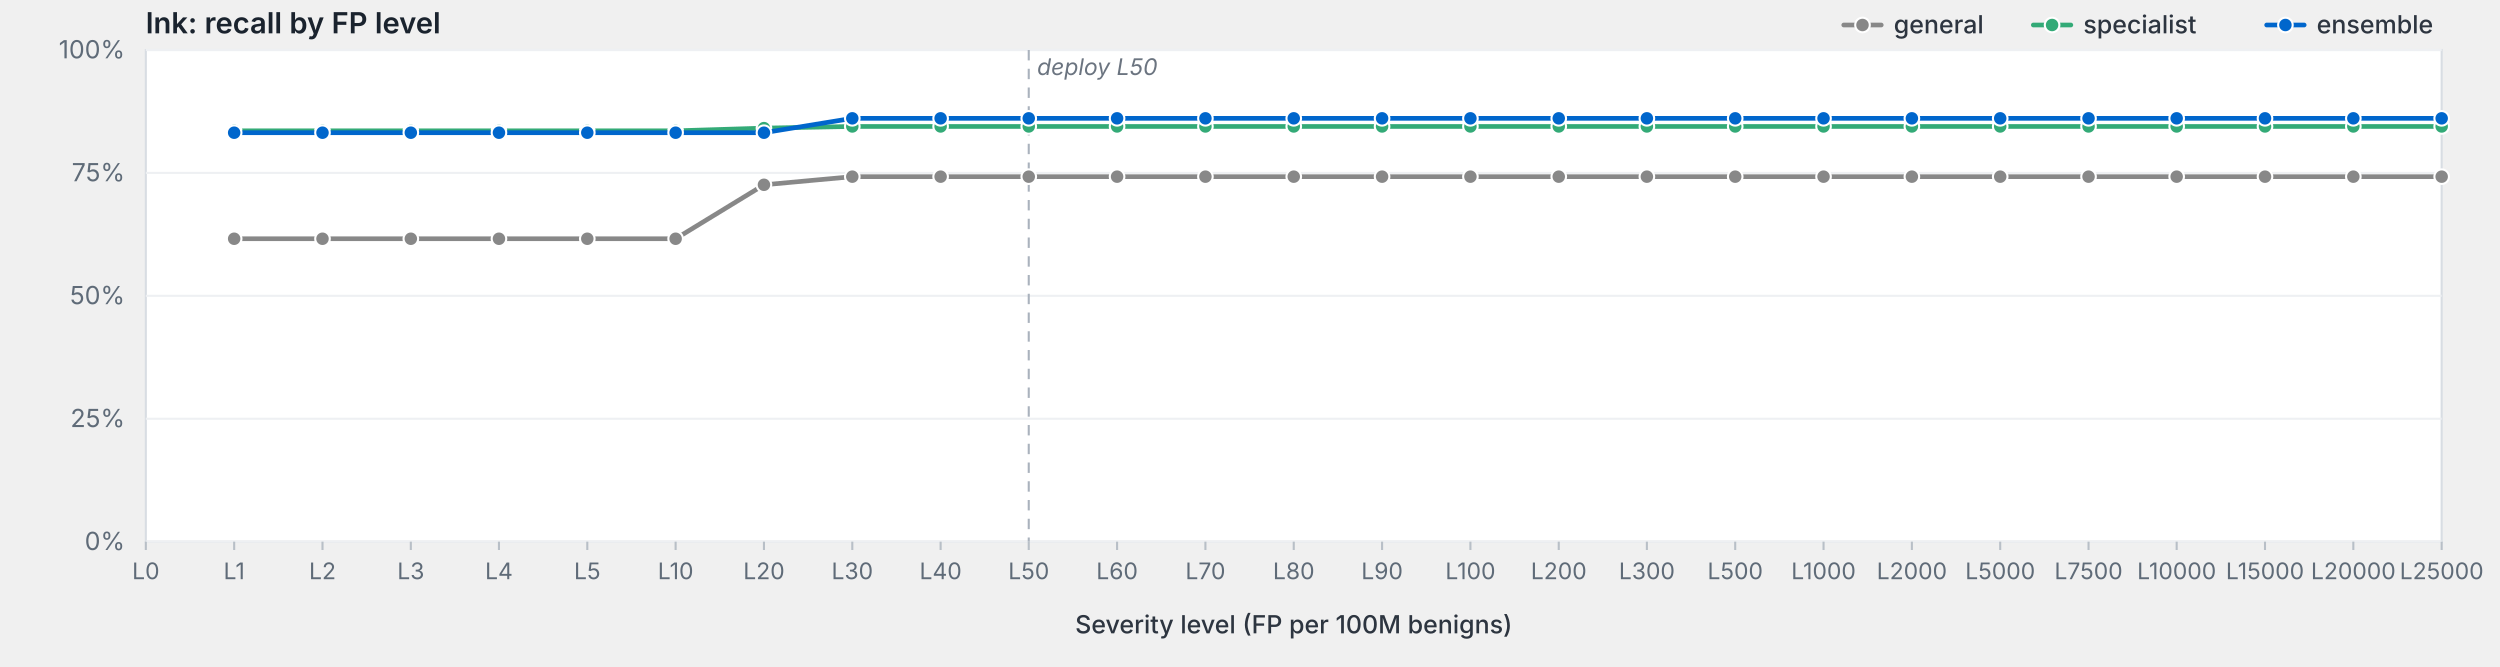
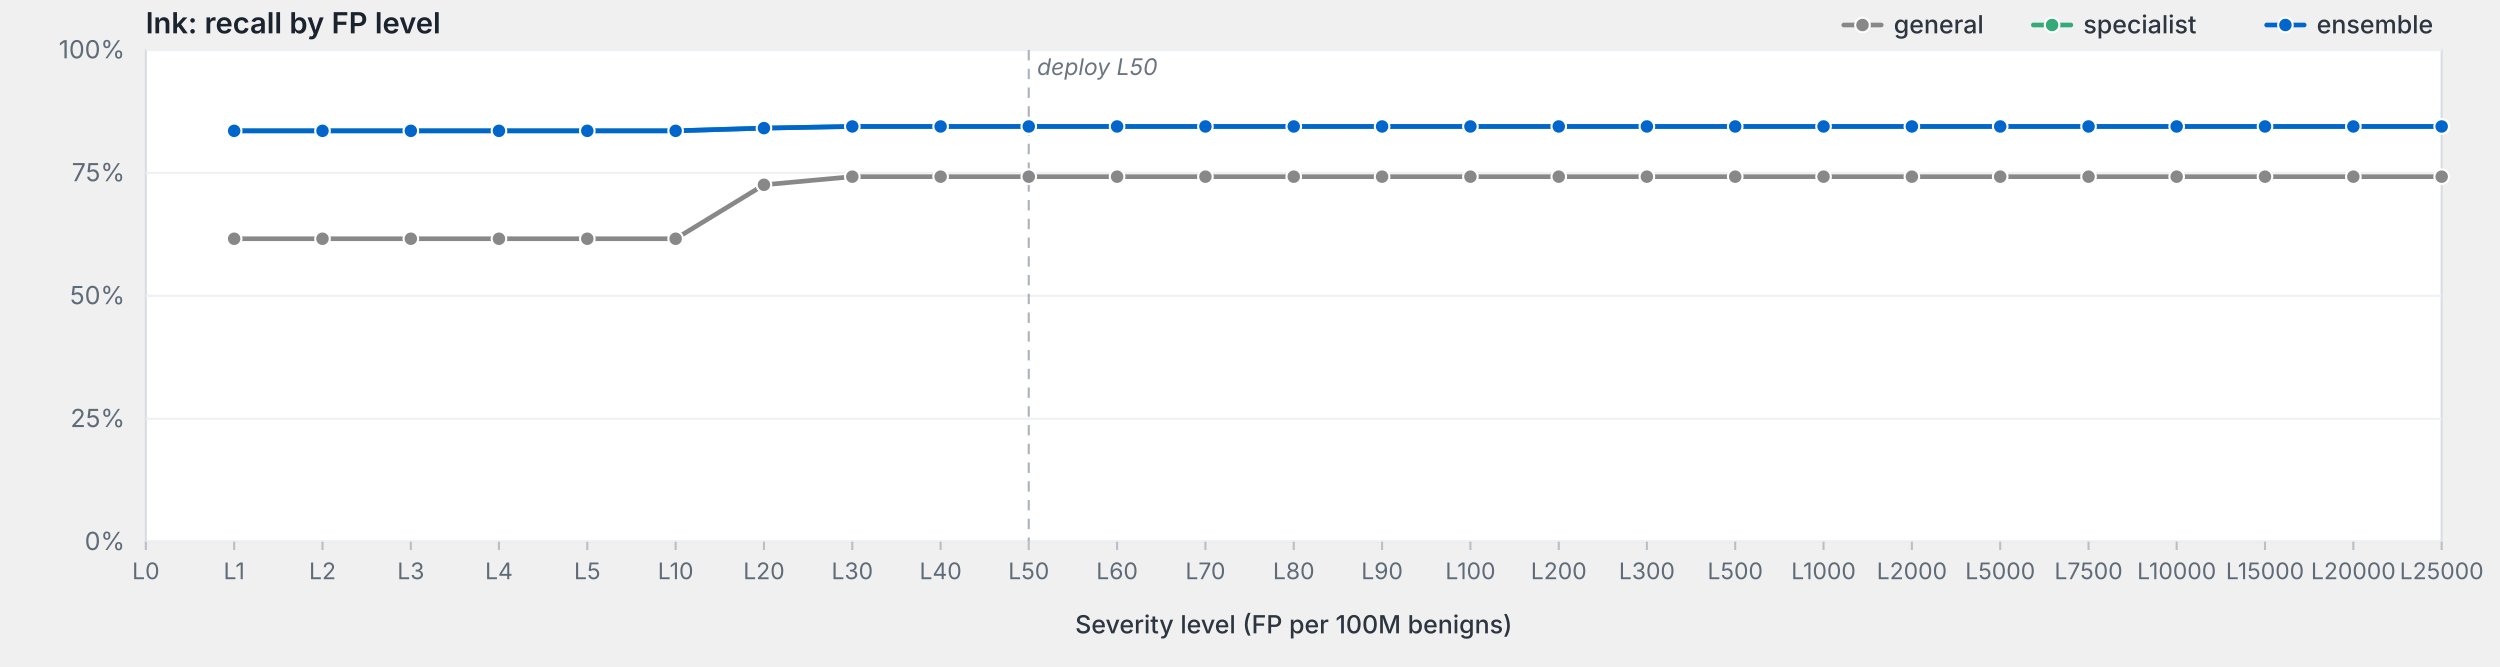
<svg xmlns="http://www.w3.org/2000/svg" viewBox="0 0 1200 320" width="1200" height="320" preserveAspectRatio="xMidYMid meet" role="img" aria-label="lnk: recall by FP level">
  <style>svg { background: #fdfdfd; }.frame { fill: #fff; stroke: #d8dde3; stroke-width: 1; }.grid { stroke: #eef0f3; stroke-width: 1; }.tick { stroke: #b8bfc7; stroke-width: 1; }.axis-label { fill: #5f6b78; font-family: -apple-system, BlinkMacSystemFont, "Segoe UI", system-ui, sans-serif; font-size: 12px; }.x-label { fill: #5f6b78; font-family: -apple-system, BlinkMacSystemFont, "Segoe UI", system-ui, sans-serif; font-size: 11px; }.axis-title { fill: #2d3540; font-family: -apple-system, BlinkMacSystemFont, "Segoe UI", system-ui, sans-serif; font-size: 12px; font-weight: 500; }.title { fill: #1a232e; font-family: -apple-system, BlinkMacSystemFont, "Segoe UI", system-ui, sans-serif; font-size: 14px; font-weight: 600; }.deploy-marker { stroke: #aab2bd; stroke-width: 1; stroke-dasharray: 5,4; }.deploy-label { fill: #6b7480; font-family: -apple-system, BlinkMacSystemFont, "Segoe UI", system-ui, sans-serif; font-size: 11px; font-style: italic; }.curve { fill: none; stroke-width: 2.25; stroke-linejoin: round; stroke-linecap: round; }.marker { stroke: #fff; stroke-width: 1; }.legend-text { fill: #2d3540; font-family: -apple-system, BlinkMacSystemFont, "Segoe UI", system-ui, sans-serif; font-size: 12px; font-weight: 500; }</style>
  <text class="title" x="70" y="16">lnk: recall by FP level</text>
  <rect class="frame" x="70" y="24" width="1102" height="236" />
  <line class="grid" x1="70" y1="260.0" x2="1172" y2="260.0" />
  <text class="axis-label" x="60" y="264.0" text-anchor="end">0%</text>
  <line class="grid" x1="70" y1="201.0" x2="1172" y2="201.0" />
  <text class="axis-label" x="60" y="205.0" text-anchor="end">25%</text>
  <line class="grid" x1="70" y1="142.0" x2="1172" y2="142.0" />
  <text class="axis-label" x="60" y="146.0" text-anchor="end">50%</text>
  <line class="grid" x1="70" y1="83.0" x2="1172" y2="83.0" />
  <text class="axis-label" x="60" y="87.0" text-anchor="end">75%</text>
  <line class="grid" x1="70" y1="24.0" x2="1172" y2="24.0" />
  <text class="axis-label" x="60" y="28.0" text-anchor="end">100%</text>
  <line class="deploy-marker" x1="493.8" y1="24" x2="493.8" y2="260" />
  <text class="deploy-label" x="497.8" y="36" text-anchor="start">deploy L50</text>
  <line class="tick" x1="70.0" y1="260" x2="70.0" y2="264" />
  <text class="x-label" x="70.0" y="278" text-anchor="middle">L0</text>
  <line class="tick" x1="112.4" y1="260" x2="112.4" y2="264" />
  <text class="x-label" x="112.4" y="278" text-anchor="middle">L1</text>
  <line class="tick" x1="154.8" y1="260" x2="154.8" y2="264" />
  <text class="x-label" x="154.8" y="278" text-anchor="middle">L2</text>
  <line class="tick" x1="197.2" y1="260" x2="197.2" y2="264" />
  <text class="x-label" x="197.2" y="278" text-anchor="middle">L3</text>
  <line class="tick" x1="239.5" y1="260" x2="239.5" y2="264" />
  <text class="x-label" x="239.5" y="278" text-anchor="middle">L4</text>
  <line class="tick" x1="281.9" y1="260" x2="281.9" y2="264" />
  <text class="x-label" x="281.9" y="278" text-anchor="middle">L5</text>
  <line class="tick" x1="324.3" y1="260" x2="324.3" y2="264" />
  <text class="x-label" x="324.3" y="278" text-anchor="middle">L10</text>
  <line class="tick" x1="366.7" y1="260" x2="366.7" y2="264" />
  <text class="x-label" x="366.7" y="278" text-anchor="middle">L20</text>
  <line class="tick" x1="409.1" y1="260" x2="409.1" y2="264" />
  <text class="x-label" x="409.1" y="278" text-anchor="middle">L30</text>
  <line class="tick" x1="451.5" y1="260" x2="451.5" y2="264" />
  <text class="x-label" x="451.5" y="278" text-anchor="middle">L40</text>
  <line class="tick" x1="493.8" y1="260" x2="493.8" y2="264" />
  <text class="x-label" x="493.8" y="278" text-anchor="middle">L50</text>
  <line class="tick" x1="536.2" y1="260" x2="536.2" y2="264" />
  <text class="x-label" x="536.2" y="278" text-anchor="middle">L60</text>
  <line class="tick" x1="578.6" y1="260" x2="578.6" y2="264" />
  <text class="x-label" x="578.6" y="278" text-anchor="middle">L70</text>
  <line class="tick" x1="621.0" y1="260" x2="621.0" y2="264" />
  <text class="x-label" x="621.0" y="278" text-anchor="middle">L80</text>
  <line class="tick" x1="663.4" y1="260" x2="663.4" y2="264" />
  <text class="x-label" x="663.4" y="278" text-anchor="middle">L90</text>
  <line class="tick" x1="705.8" y1="260" x2="705.8" y2="264" />
  <text class="x-label" x="705.8" y="278" text-anchor="middle">L100</text>
  <line class="tick" x1="748.2" y1="260" x2="748.2" y2="264" />
  <text class="x-label" x="748.2" y="278" text-anchor="middle">L200</text>
  <line class="tick" x1="790.5" y1="260" x2="790.5" y2="264" />
  <text class="x-label" x="790.5" y="278" text-anchor="middle">L300</text>
  <line class="tick" x1="832.9" y1="260" x2="832.9" y2="264" />
  <text class="x-label" x="832.9" y="278" text-anchor="middle">L500</text>
  <line class="tick" x1="875.3" y1="260" x2="875.3" y2="264" />
  <text class="x-label" x="875.3" y="278" text-anchor="middle">L1000</text>
  <line class="tick" x1="917.7" y1="260" x2="917.7" y2="264" />
  <text class="x-label" x="917.7" y="278" text-anchor="middle">L2000</text>
  <line class="tick" x1="960.1" y1="260" x2="960.1" y2="264" />
  <text class="x-label" x="960.1" y="278" text-anchor="middle">L5000</text>
  <line class="tick" x1="1002.5" y1="260" x2="1002.5" y2="264" />
  <text class="x-label" x="1002.5" y="278" text-anchor="middle">L7500</text>
  <line class="tick" x1="1044.8" y1="260" x2="1044.8" y2="264" />
  <text class="x-label" x="1044.8" y="278" text-anchor="middle">L10000</text>
  <line class="tick" x1="1087.2" y1="260" x2="1087.2" y2="264" />
  <text class="x-label" x="1087.2" y="278" text-anchor="middle">L15000</text>
  <line class="tick" x1="1129.6" y1="260" x2="1129.6" y2="264" />
  <text class="x-label" x="1129.6" y="278" text-anchor="middle">L20000</text>
  <line class="tick" x1="1172.0" y1="260" x2="1172.0" y2="264" />
  <text class="x-label" x="1172.0" y="278" text-anchor="middle">L25000</text>
  <text class="axis-title" x="621.0" y="304" text-anchor="middle">Severity level (FP per 100M benigns)</text>
  <path class="curve" d="M112.4,114.6 L154.8,114.6 L197.2,114.6 L239.5,114.6 L281.9,114.6 L324.3,114.6 L366.7,88.7 L409.1,84.8 L451.5,84.8 L493.8,84.8 L536.2,84.8 L578.6,84.8 L621.0,84.8 L663.4,84.8 L705.8,84.8 L748.2,84.8 L790.5,84.8 L832.9,84.8 L875.3,84.8 L917.7,84.8 L960.1,84.8 L1002.5,84.8 L1044.8,84.8 L1087.2,84.8 L1129.6,84.8 L1172.0,84.8" stroke="#888" />
  <circle class="marker" cx="112.4" cy="114.6" r="3.5" fill="#888" />
  <circle class="marker" cx="154.8" cy="114.6" r="3.5" fill="#888" />
  <circle class="marker" cx="197.2" cy="114.6" r="3.5" fill="#888" />
  <circle class="marker" cx="239.5" cy="114.6" r="3.5" fill="#888" />
  <circle class="marker" cx="281.9" cy="114.6" r="3.5" fill="#888" />
  <circle class="marker" cx="324.3" cy="114.6" r="3.5" fill="#888" />
  <circle class="marker" cx="366.7" cy="88.7" r="3.5" fill="#888" />
  <circle class="marker" cx="409.1" cy="84.8" r="3.5" fill="#888" />
  <circle class="marker" cx="451.5" cy="84.8" r="3.5" fill="#888" />
  <circle class="marker" cx="493.8" cy="84.8" r="3.5" fill="#888" />
  <circle class="marker" cx="536.2" cy="84.8" r="3.5" fill="#888" />
  <circle class="marker" cx="578.6" cy="84.8" r="3.5" fill="#888" />
  <circle class="marker" cx="621.0" cy="84.8" r="3.5" fill="#888" />
  <circle class="marker" cx="663.4" cy="84.8" r="3.5" fill="#888" />
  <circle class="marker" cx="705.8" cy="84.8" r="3.5" fill="#888" />
  <circle class="marker" cx="748.2" cy="84.8" r="3.5" fill="#888" />
  <circle class="marker" cx="790.5" cy="84.8" r="3.5" fill="#888" />
  <circle class="marker" cx="832.9" cy="84.8" r="3.5" fill="#888" />
  <circle class="marker" cx="875.3" cy="84.8" r="3.5" fill="#888" />
  <circle class="marker" cx="917.7" cy="84.8" r="3.5" fill="#888" />
  <circle class="marker" cx="960.1" cy="84.8" r="3.5" fill="#888" />
  <circle class="marker" cx="1002.5" cy="84.8" r="3.5" fill="#888" />
  <circle class="marker" cx="1044.8" cy="84.8" r="3.5" fill="#888" />
  <circle class="marker" cx="1087.2" cy="84.8" r="3.5" fill="#888" />
  <circle class="marker" cx="1129.6" cy="84.8" r="3.5" fill="#888" />
  <circle class="marker" cx="1172.0" cy="84.8" r="3.5" fill="#888" />
  <path class="curve" d="M112.4,62.8 L154.8,62.8 L197.2,62.8 L239.5,62.8 L281.9,62.8 L324.3,62.8 L366.7,61.5 L409.1,60.7 L451.5,60.7 L493.8,60.7 L536.2,60.7 L578.6,60.7 L621.0,60.7 L663.4,60.7 L705.8,60.7 L748.2,60.7 L790.5,60.7 L832.9,60.7 L875.3,60.7 L917.7,60.7 L960.1,60.7 L1002.5,60.7 L1044.8,60.7 L1087.2,60.7 L1129.6,60.7 L1172.0,60.7" stroke="#3a7" />
  <circle class="marker" cx="112.4" cy="62.8" r="3.5" fill="#3a7" />
  <circle class="marker" cx="154.8" cy="62.8" r="3.5" fill="#3a7" />
  <circle class="marker" cx="197.2" cy="62.8" r="3.5" fill="#3a7" />
  <circle class="marker" cx="239.5" cy="62.8" r="3.5" fill="#3a7" />
  <circle class="marker" cx="281.9" cy="62.8" r="3.5" fill="#3a7" />
  <circle class="marker" cx="324.3" cy="62.8" r="3.5" fill="#3a7" />
  <circle class="marker" cx="366.7" cy="61.5" r="3.5" fill="#3a7" />
  <circle class="marker" cx="409.1" cy="60.7" r="3.5" fill="#3a7" />
  <circle class="marker" cx="451.5" cy="60.7" r="3.5" fill="#3a7" />
  <circle class="marker" cx="493.8" cy="60.7" r="3.5" fill="#3a7" />
  <circle class="marker" cx="536.2" cy="60.7" r="3.5" fill="#3a7" />
  <circle class="marker" cx="578.6" cy="60.7" r="3.5" fill="#3a7" />
  <circle class="marker" cx="621.0" cy="60.7" r="3.5" fill="#3a7" />
  <circle class="marker" cx="663.4" cy="60.7" r="3.5" fill="#3a7" />
  <circle class="marker" cx="705.8" cy="60.7" r="3.5" fill="#3a7" />
  <circle class="marker" cx="748.2" cy="60.7" r="3.5" fill="#3a7" />
  <circle class="marker" cx="790.5" cy="60.7" r="3.5" fill="#3a7" />
  <circle class="marker" cx="832.9" cy="60.7" r="3.5" fill="#3a7" />
  <circle class="marker" cx="875.3" cy="60.7" r="3.5" fill="#3a7" />
  <circle class="marker" cx="917.7" cy="60.7" r="3.5" fill="#3a7" />
  <circle class="marker" cx="960.1" cy="60.7" r="3.5" fill="#3a7" />
  <circle class="marker" cx="1002.5" cy="60.7" r="3.5" fill="#3a7" />
  <circle class="marker" cx="1044.8" cy="60.7" r="3.5" fill="#3a7" />
  <circle class="marker" cx="1087.2" cy="60.7" r="3.5" fill="#3a7" />
  <circle class="marker" cx="1129.6" cy="60.7" r="3.5" fill="#3a7" />
  <circle class="marker" cx="1172.0" cy="60.7" r="3.5" fill="#3a7" />
-   <path class="curve" d="M112.4,63.7 L154.8,63.7 L197.2,63.7 L239.5,63.7 L281.9,63.7 L324.3,63.7 L366.7,63.7 L409.1,56.8 L451.5,56.8 L493.8,56.8 L536.2,56.8 L578.6,56.8 L621.0,56.8 L663.4,56.8 L705.8,56.8 L748.2,56.8 L790.5,56.8 L832.9,56.8 L875.3,56.8 L917.7,56.8 L960.1,56.8 L1002.5,56.8 L1044.8,56.8 L1087.2,56.8 L1129.6,56.8 L1172.0,56.8" stroke="#06c" />
-   <circle class="marker" cx="112.4" cy="63.7" r="3.5" fill="#06c" />
-   <circle class="marker" cx="154.8" cy="63.7" r="3.5" fill="#06c" />
-   <circle class="marker" cx="197.2" cy="63.7" r="3.5" fill="#06c" />
-   <circle class="marker" cx="239.5" cy="63.7" r="3.5" fill="#06c" />
-   <circle class="marker" cx="281.9" cy="63.7" r="3.5" fill="#06c" />
-   <circle class="marker" cx="324.3" cy="63.7" r="3.5" fill="#06c" />
-   <circle class="marker" cx="366.7" cy="63.7" r="3.5" fill="#06c" />
-   <circle class="marker" cx="409.1" cy="56.8" r="3.5" fill="#06c" />
-   <circle class="marker" cx="451.5" cy="56.8" r="3.5" fill="#06c" />
-   <circle class="marker" cx="493.8" cy="56.8" r="3.5" fill="#06c" />
-   <circle class="marker" cx="536.2" cy="56.8" r="3.5" fill="#06c" />
-   <circle class="marker" cx="578.6" cy="56.8" r="3.5" fill="#06c" />
-   <circle class="marker" cx="621.0" cy="56.8" r="3.5" fill="#06c" />
-   <circle class="marker" cx="663.4" cy="56.8" r="3.5" fill="#06c" />
-   <circle class="marker" cx="705.8" cy="56.8" r="3.5" fill="#06c" />
-   <circle class="marker" cx="748.2" cy="56.8" r="3.5" fill="#06c" />
-   <circle class="marker" cx="790.5" cy="56.8" r="3.5" fill="#06c" />
-   <circle class="marker" cx="832.9" cy="56.8" r="3.5" fill="#06c" />
-   <circle class="marker" cx="875.3" cy="56.8" r="3.5" fill="#06c" />
-   <circle class="marker" cx="917.7" cy="56.8" r="3.5" fill="#06c" />
-   <circle class="marker" cx="960.1" cy="56.8" r="3.5" fill="#06c" />
-   <circle class="marker" cx="1002.5" cy="56.8" r="3.5" fill="#06c" />
-   <circle class="marker" cx="1044.8" cy="56.8" r="3.5" fill="#06c" />
-   <circle class="marker" cx="1087.2" cy="56.8" r="3.5" fill="#06c" />
-   <circle class="marker" cx="1129.6" cy="56.8" r="3.5" fill="#06c" />
-   <circle class="marker" cx="1172.0" cy="56.8" r="3.5" fill="#06c" />
+   <path class="curve" d="M112.4,62.8 L154.8,62.8 L197.2,62.8 L239.5,62.8 L281.9,62.8 L324.3,62.8 L366.7,61.5 L409.1,60.7 L451.5,60.7 L493.8,60.7 L536.2,60.7 L578.6,60.7 L621.0,60.7 L663.4,60.7 L705.8,60.7 L748.2,60.7 L790.5,60.7 L832.9,60.7 L875.3,60.7 L917.7,60.7 L960.1,60.7 L1002.5,60.7 L1044.8,60.7 L1087.2,60.7 L1129.6,60.7 L1172.0,60.7" stroke="#06c" />
+   <circle class="marker" cx="112.4" cy="62.8" r="3.5" fill="#06c" />
+   <circle class="marker" cx="154.8" cy="62.8" r="3.5" fill="#06c" />
+   <circle class="marker" cx="197.2" cy="62.8" r="3.5" fill="#06c" />
+   <circle class="marker" cx="239.5" cy="62.8" r="3.5" fill="#06c" />
+   <circle class="marker" cx="281.9" cy="62.8" r="3.5" fill="#06c" />
+   <circle class="marker" cx="324.3" cy="62.8" r="3.5" fill="#06c" />
+   <circle class="marker" cx="366.7" cy="61.5" r="3.5" fill="#06c" />
+   <circle class="marker" cx="409.1" cy="60.7" r="3.5" fill="#06c" />
+   <circle class="marker" cx="451.5" cy="60.7" r="3.5" fill="#06c" />
+   <circle class="marker" cx="493.8" cy="60.7" r="3.5" fill="#06c" />
+   <circle class="marker" cx="536.2" cy="60.7" r="3.5" fill="#06c" />
+   <circle class="marker" cx="578.6" cy="60.7" r="3.5" fill="#06c" />
+   <circle class="marker" cx="621.0" cy="60.7" r="3.5" fill="#06c" />
+   <circle class="marker" cx="663.4" cy="60.7" r="3.5" fill="#06c" />
+   <circle class="marker" cx="705.8" cy="60.7" r="3.5" fill="#06c" />
+   <circle class="marker" cx="748.2" cy="60.7" r="3.5" fill="#06c" />
+   <circle class="marker" cx="790.5" cy="60.7" r="3.5" fill="#06c" />
+   <circle class="marker" cx="832.9" cy="60.7" r="3.5" fill="#06c" />
+   <circle class="marker" cx="875.3" cy="60.7" r="3.5" fill="#06c" />
+   <circle class="marker" cx="917.7" cy="60.7" r="3.5" fill="#06c" />
+   <circle class="marker" cx="960.1" cy="60.7" r="3.5" fill="#06c" />
+   <circle class="marker" cx="1002.5" cy="60.7" r="3.5" fill="#06c" />
+   <circle class="marker" cx="1044.8" cy="60.7" r="3.5" fill="#06c" />
+   <circle class="marker" cx="1087.2" cy="60.7" r="3.5" fill="#06c" />
+   <circle class="marker" cx="1129.6" cy="60.7" r="3.5" fill="#06c" />
+   <circle class="marker" cx="1172.0" cy="60.7" r="3.5" fill="#06c" />
  <line x1="1088.0" y1="12.0" x2="1106.0" y2="12.0" stroke="#06c" stroke-width="2.25" stroke-linecap="round" />
  <circle cx="1097.0" cy="12.0" r="3.5" fill="#06c" stroke="#fff" stroke-width="1" />
  <text class="legend-text" x="1112.0" y="16.0">ensemble</text>
  <line x1="976.0" y1="12.0" x2="994.0" y2="12.0" stroke="#3a7" stroke-width="2.25" stroke-linecap="round" />
  <circle cx="985.0" cy="12.0" r="3.5" fill="#3a7" stroke="#fff" stroke-width="1" />
  <text class="legend-text" x="1000.0" y="16.0">specialist</text>
  <line x1="885.0" y1="12.0" x2="903.0" y2="12.0" stroke="#888" stroke-width="2.25" stroke-linecap="round" />
  <circle cx="894.0" cy="12.0" r="3.5" fill="#888" stroke="#fff" stroke-width="1" />
  <text class="legend-text" x="909.0" y="16.0">general</text>
</svg>
